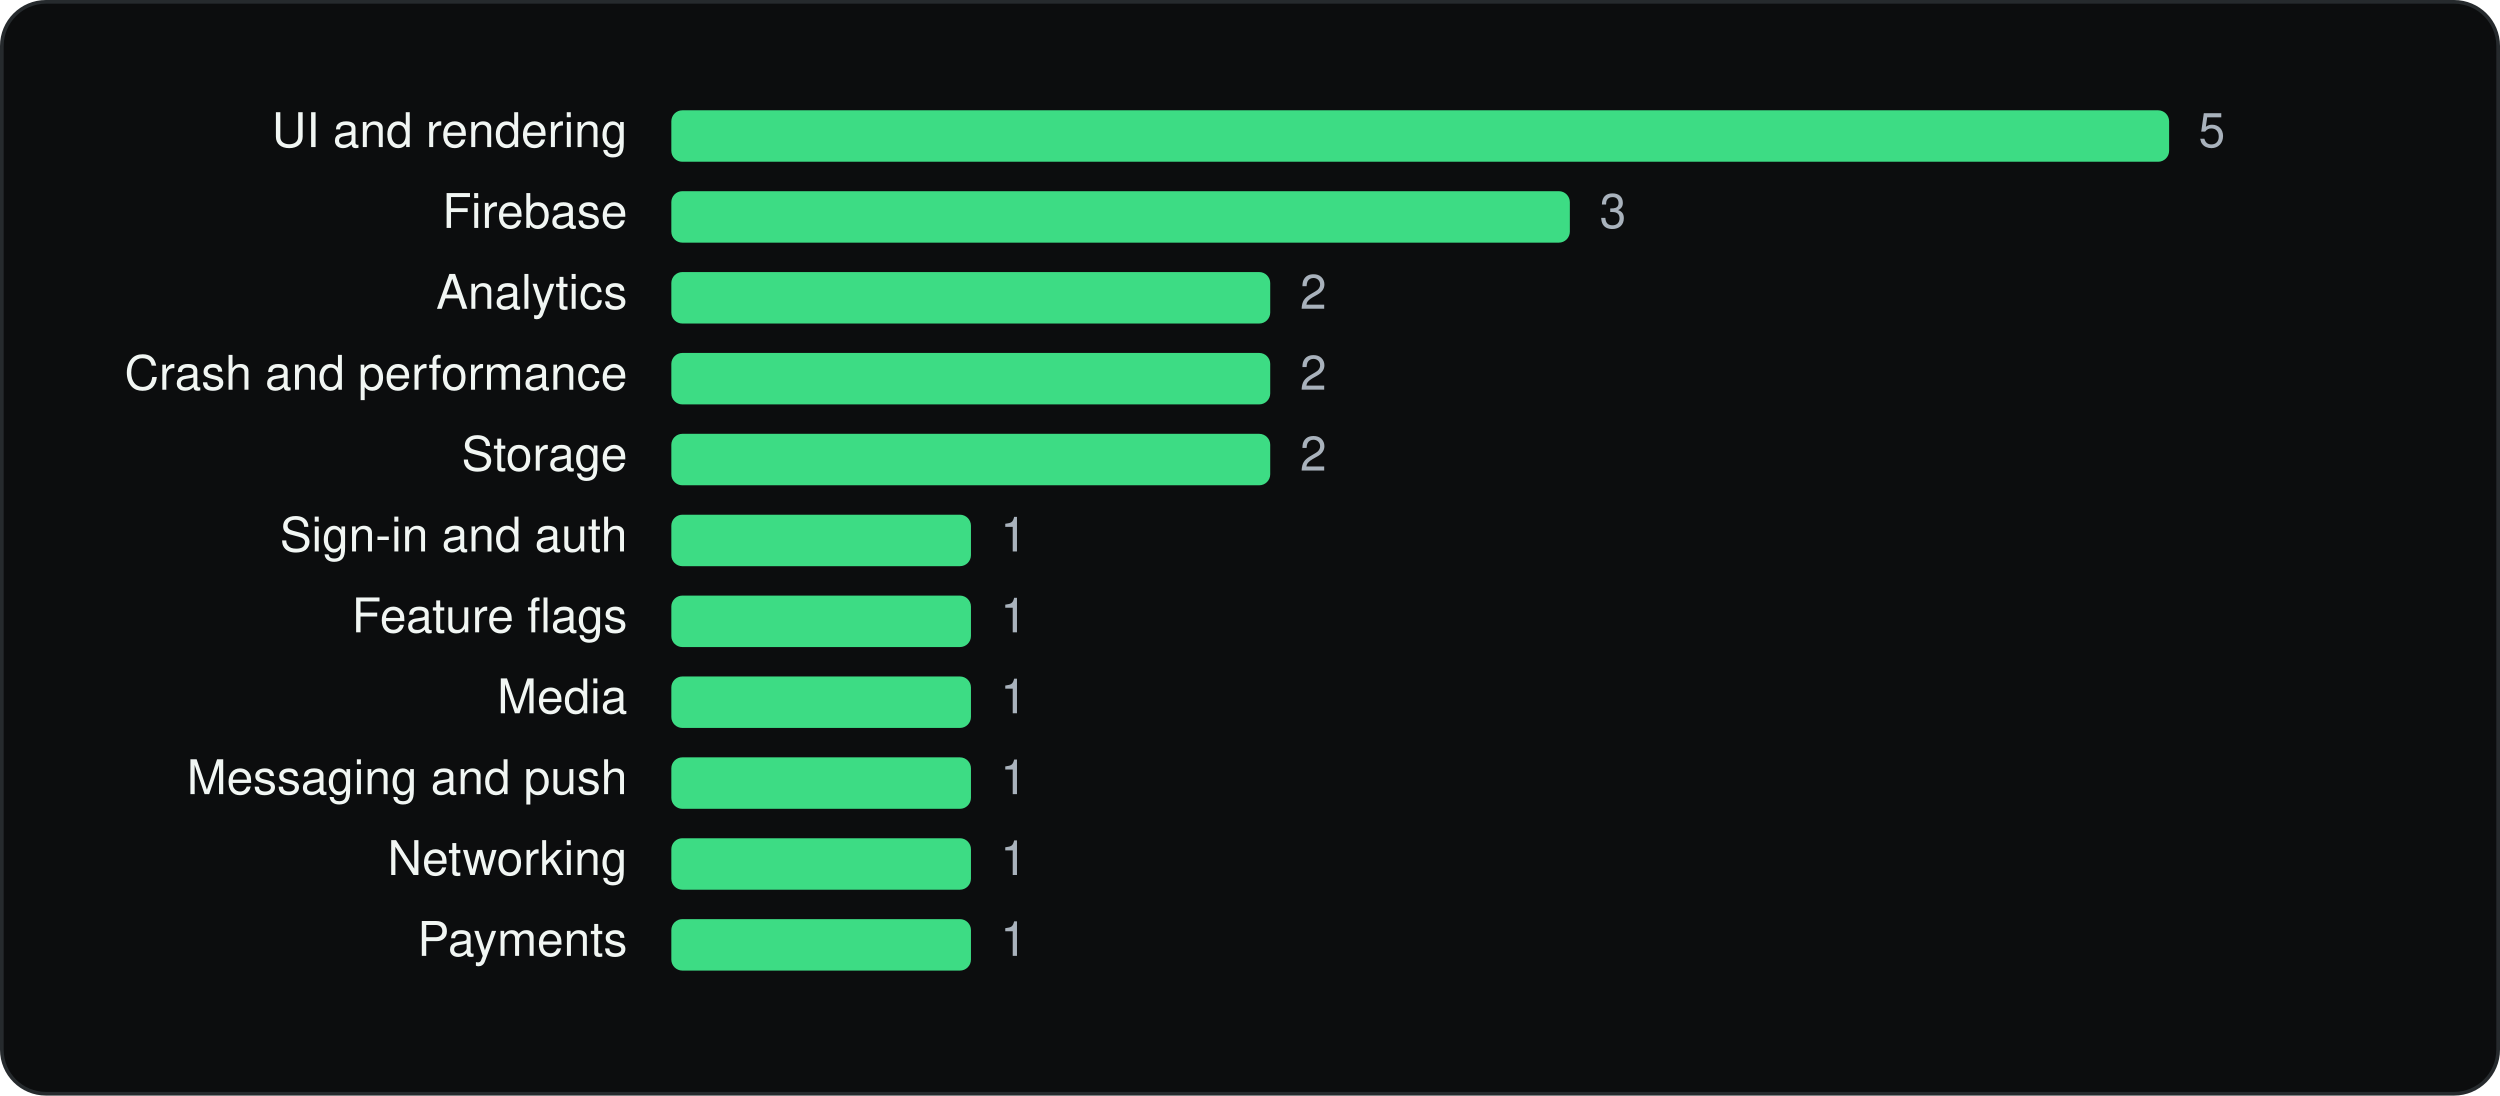
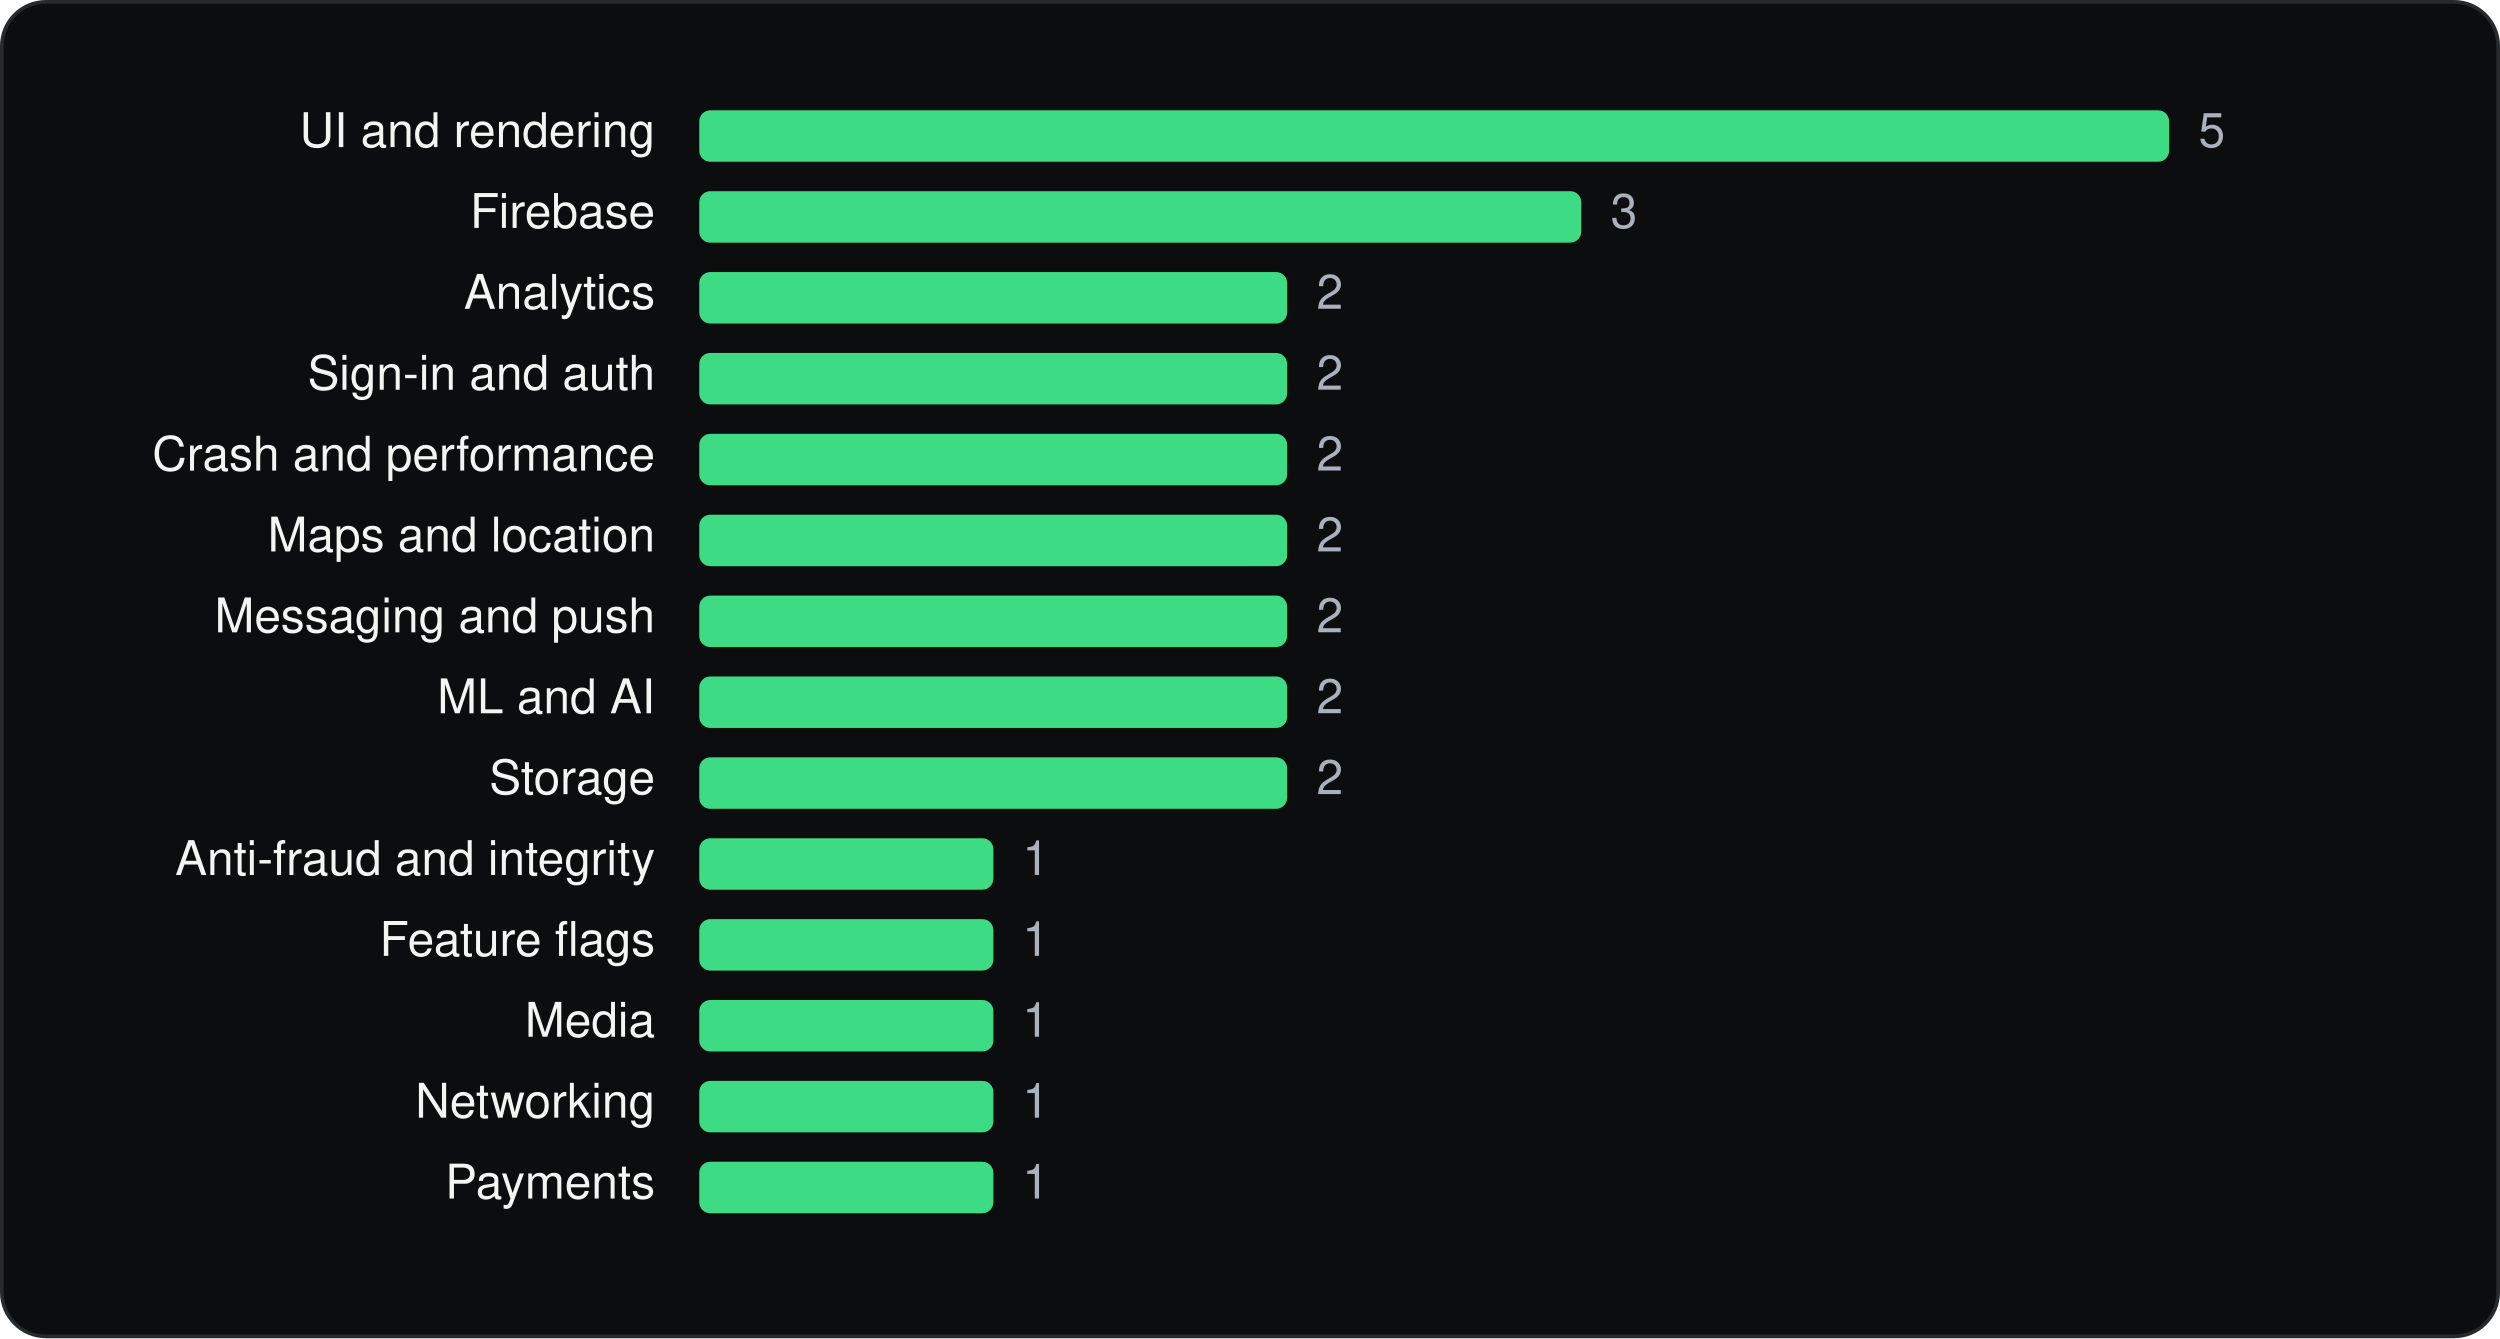
- <svg xmlns="http://www.w3.org/2000/svg" viewBox="0 0 680 298" width="680" height="298" role="img" aria-label="Grok Bot SDKs by category" font-family="Geist, -apple-system, BlinkMacSystemFont, 'Segoe UI', Helvetica, Arial, sans-serif">
-   <rect x="0.5" y="0.5" width="679" height="297" rx="12" fill="#0C0D0E" stroke="#262A2D" />
+ <svg xmlns="http://www.w3.org/2000/svg" viewBox="0 0 680 364" width="680" height="364" role="img" aria-label="Grok Bot SDKs by category" font-family="Geist, -apple-system, BlinkMacSystemFont, 'Segoe UI', Helvetica, Arial, sans-serif">
+   <rect x="0.5" y="0.5" width="679" height="363" rx="12" fill="#0C0D0E" stroke="#262A2D" />
  <g transform="translate(20 20)">
-     <text x="150.64" y="20" font-size="13" text-anchor="end" fill="#F1F6F3">UI and rendering</text>
-     <rect x="162.6" y="10" width="407.4" height="14" rx="3" fill="#3DDC84" />
+     <text x="158.18" y="20" font-size="13" text-anchor="end" fill="#F1F6F3">UI and rendering</text>
+     <rect x="170.2" y="10" width="399.8" height="14" rx="3" fill="#3DDC84" />
    <text x="578.0" y="20" font-size="13" fill="#A9B2BC">5</text>
-     <text x="150.64" y="42" font-size="13" text-anchor="end" fill="#F1F6F3">Firebase</text>
-     <rect x="162.6" y="32" width="244.4" height="14" rx="3" fill="#3DDC84" />
-     <text x="415.1" y="42" font-size="13" fill="#A9B2BC">3</text>
-     <text x="150.64" y="64" font-size="13" text-anchor="end" fill="#F1F6F3">Analytics</text>
-     <rect x="162.6" y="54" width="162.9" height="14" rx="3" fill="#3DDC84" />
-     <text x="333.6" y="64" font-size="13" fill="#A9B2BC">2</text>
-     <text x="150.64" y="86" font-size="13" text-anchor="end" fill="#F1F6F3">Crash and performance</text>
-     <rect x="162.6" y="76" width="162.9" height="14" rx="3" fill="#3DDC84" />
-     <text x="333.6" y="86" font-size="13" fill="#A9B2BC">2</text>
-     <text x="150.64" y="108" font-size="13" text-anchor="end" fill="#F1F6F3">Storage</text>
-     <rect x="162.6" y="98" width="162.9" height="14" rx="3" fill="#3DDC84" />
-     <text x="333.6" y="108" font-size="13" fill="#A9B2BC">2</text>
-     <text x="150.64" y="130" font-size="13" text-anchor="end" fill="#F1F6F3">Sign-in and auth</text>
-     <rect x="162.6" y="120" width="81.5" height="14" rx="3" fill="#3DDC84" />
-     <text x="252.1" y="130" font-size="13" fill="#A9B2BC">1</text>
-     <text x="150.64" y="152" font-size="13" text-anchor="end" fill="#F1F6F3">Feature flags</text>
-     <rect x="162.6" y="142" width="81.5" height="14" rx="3" fill="#3DDC84" />
-     <text x="252.1" y="152" font-size="13" fill="#A9B2BC">1</text>
-     <text x="150.64" y="174" font-size="13" text-anchor="end" fill="#F1F6F3">Media</text>
-     <rect x="162.6" y="164" width="81.5" height="14" rx="3" fill="#3DDC84" />
-     <text x="252.1" y="174" font-size="13" fill="#A9B2BC">1</text>
-     <text x="150.64" y="196" font-size="13" text-anchor="end" fill="#F1F6F3">Messaging and push</text>
-     <rect x="162.6" y="186" width="81.5" height="14" rx="3" fill="#3DDC84" />
-     <text x="252.1" y="196" font-size="13" fill="#A9B2BC">1</text>
-     <text x="150.64" y="218" font-size="13" text-anchor="end" fill="#F1F6F3">Networking</text>
-     <rect x="162.6" y="208" width="81.5" height="14" rx="3" fill="#3DDC84" />
-     <text x="252.1" y="218" font-size="13" fill="#A9B2BC">1</text>
-     <text x="150.64" y="240" font-size="13" text-anchor="end" fill="#F1F6F3">Payments</text>
-     <rect x="162.6" y="230" width="81.5" height="14" rx="3" fill="#3DDC84" />
-     <text x="252.1" y="240" font-size="13" fill="#A9B2BC">1</text>
+     <text x="158.18" y="42" font-size="13" text-anchor="end" fill="#F1F6F3">Firebase</text>
+     <rect x="170.2" y="32" width="239.9" height="14" rx="3" fill="#3DDC84" />
+     <text x="418.1" y="42" font-size="13" fill="#A9B2BC">3</text>
+     <text x="158.18" y="64" font-size="13" text-anchor="end" fill="#F1F6F3">Analytics</text>
+     <rect x="170.2" y="54" width="159.9" height="14" rx="3" fill="#3DDC84" />
+     <text x="338.1" y="64" font-size="13" fill="#A9B2BC">2</text>
+     <text x="158.18" y="86" font-size="13" text-anchor="end" fill="#F1F6F3">Sign-in and auth</text>
+     <rect x="170.2" y="76" width="159.9" height="14" rx="3" fill="#3DDC84" />
+     <text x="338.1" y="86" font-size="13" fill="#A9B2BC">2</text>
+     <text x="158.18" y="108" font-size="13" text-anchor="end" fill="#F1F6F3">Crash and performance</text>
+     <rect x="170.2" y="98" width="159.9" height="14" rx="3" fill="#3DDC84" />
+     <text x="338.1" y="108" font-size="13" fill="#A9B2BC">2</text>
+     <text x="158.18" y="130" font-size="13" text-anchor="end" fill="#F1F6F3">Maps and location</text>
+     <rect x="170.2" y="120" width="159.9" height="14" rx="3" fill="#3DDC84" />
+     <text x="338.1" y="130" font-size="13" fill="#A9B2BC">2</text>
+     <text x="158.18" y="152" font-size="13" text-anchor="end" fill="#F1F6F3">Messaging and push</text>
+     <rect x="170.2" y="142" width="159.9" height="14" rx="3" fill="#3DDC84" />
+     <text x="338.1" y="152" font-size="13" fill="#A9B2BC">2</text>
+     <text x="158.18" y="174" font-size="13" text-anchor="end" fill="#F1F6F3">ML and AI</text>
+     <rect x="170.2" y="164" width="159.9" height="14" rx="3" fill="#3DDC84" />
+     <text x="338.1" y="174" font-size="13" fill="#A9B2BC">2</text>
+     <text x="158.18" y="196" font-size="13" text-anchor="end" fill="#F1F6F3">Storage</text>
+     <rect x="170.2" y="186" width="159.9" height="14" rx="3" fill="#3DDC84" />
+     <text x="338.1" y="196" font-size="13" fill="#A9B2BC">2</text>
+     <text x="158.18" y="218" font-size="13" text-anchor="end" fill="#F1F6F3">Anti-fraud and integrity</text>
+     <rect x="170.2" y="208" width="80.0" height="14" rx="3" fill="#3DDC84" />
+     <text x="258.1" y="218" font-size="13" fill="#A9B2BC">1</text>
+     <text x="158.18" y="240" font-size="13" text-anchor="end" fill="#F1F6F3">Feature flags</text>
+     <rect x="170.2" y="230" width="80.0" height="14" rx="3" fill="#3DDC84" />
+     <text x="258.1" y="240" font-size="13" fill="#A9B2BC">1</text>
+     <text x="158.18" y="262" font-size="13" text-anchor="end" fill="#F1F6F3">Media</text>
+     <rect x="170.2" y="252" width="80.0" height="14" rx="3" fill="#3DDC84" />
+     <text x="258.1" y="262" font-size="13" fill="#A9B2BC">1</text>
+     <text x="158.18" y="284" font-size="13" text-anchor="end" fill="#F1F6F3">Networking</text>
+     <rect x="170.2" y="274" width="80.0" height="14" rx="3" fill="#3DDC84" />
+     <text x="258.1" y="284" font-size="13" fill="#A9B2BC">1</text>
+     <text x="158.18" y="306" font-size="13" text-anchor="end" fill="#F1F6F3">Payments</text>
+     <rect x="170.2" y="296" width="80.0" height="14" rx="3" fill="#3DDC84" />
+     <text x="258.1" y="306" font-size="13" fill="#A9B2BC">1</text>
  </g>
</svg>
